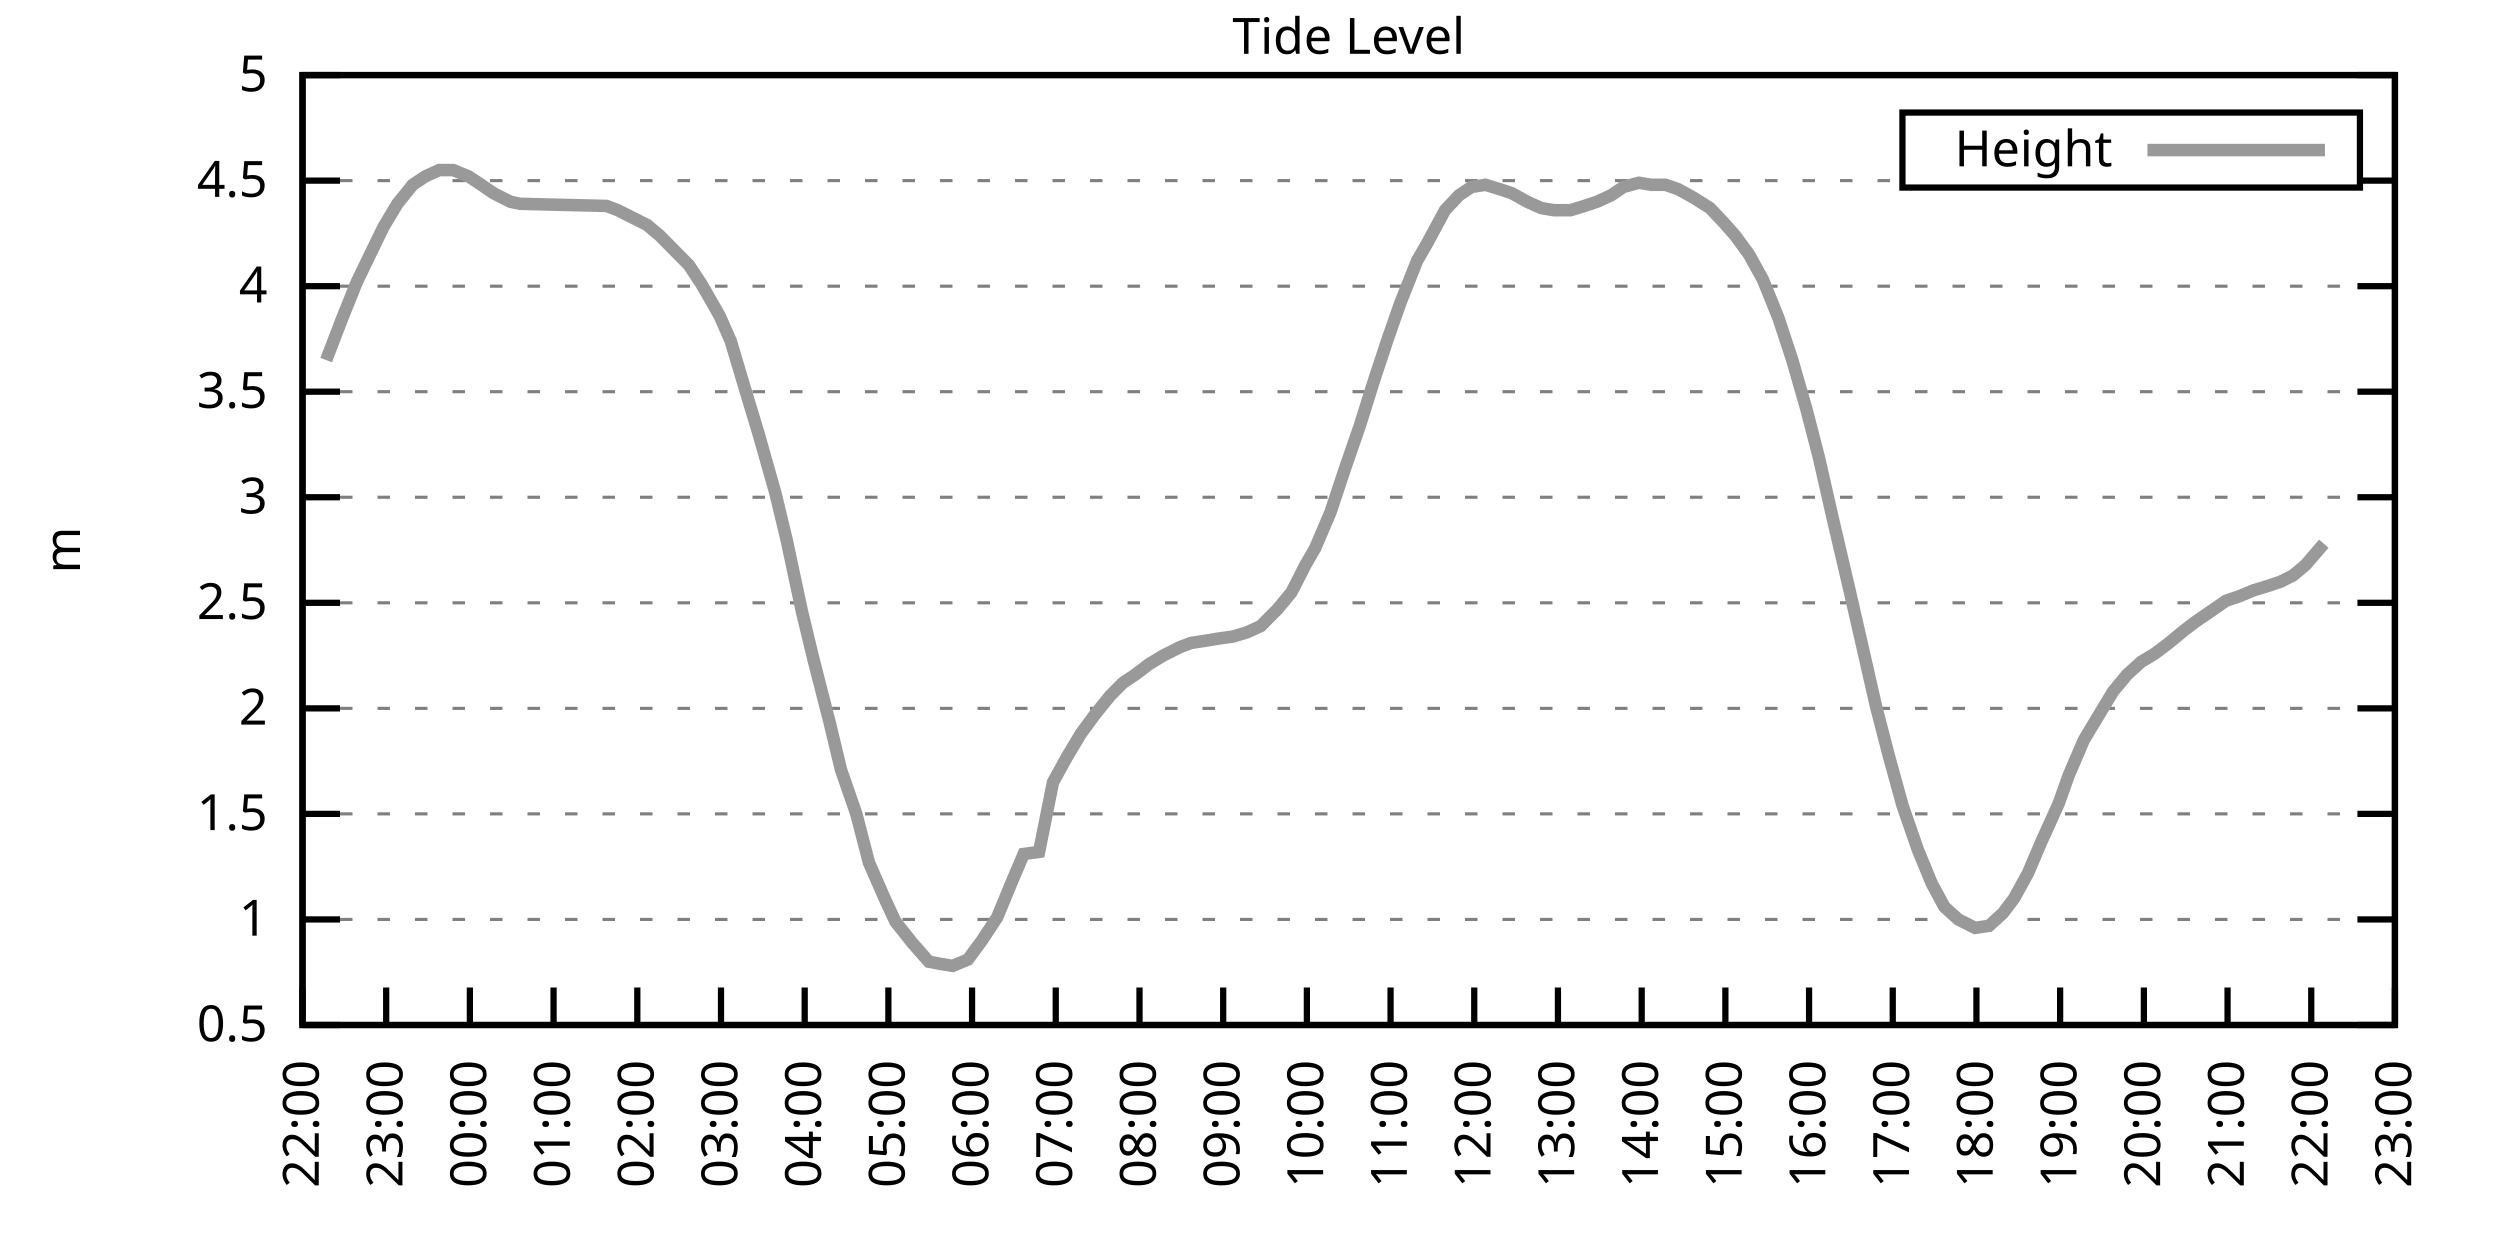
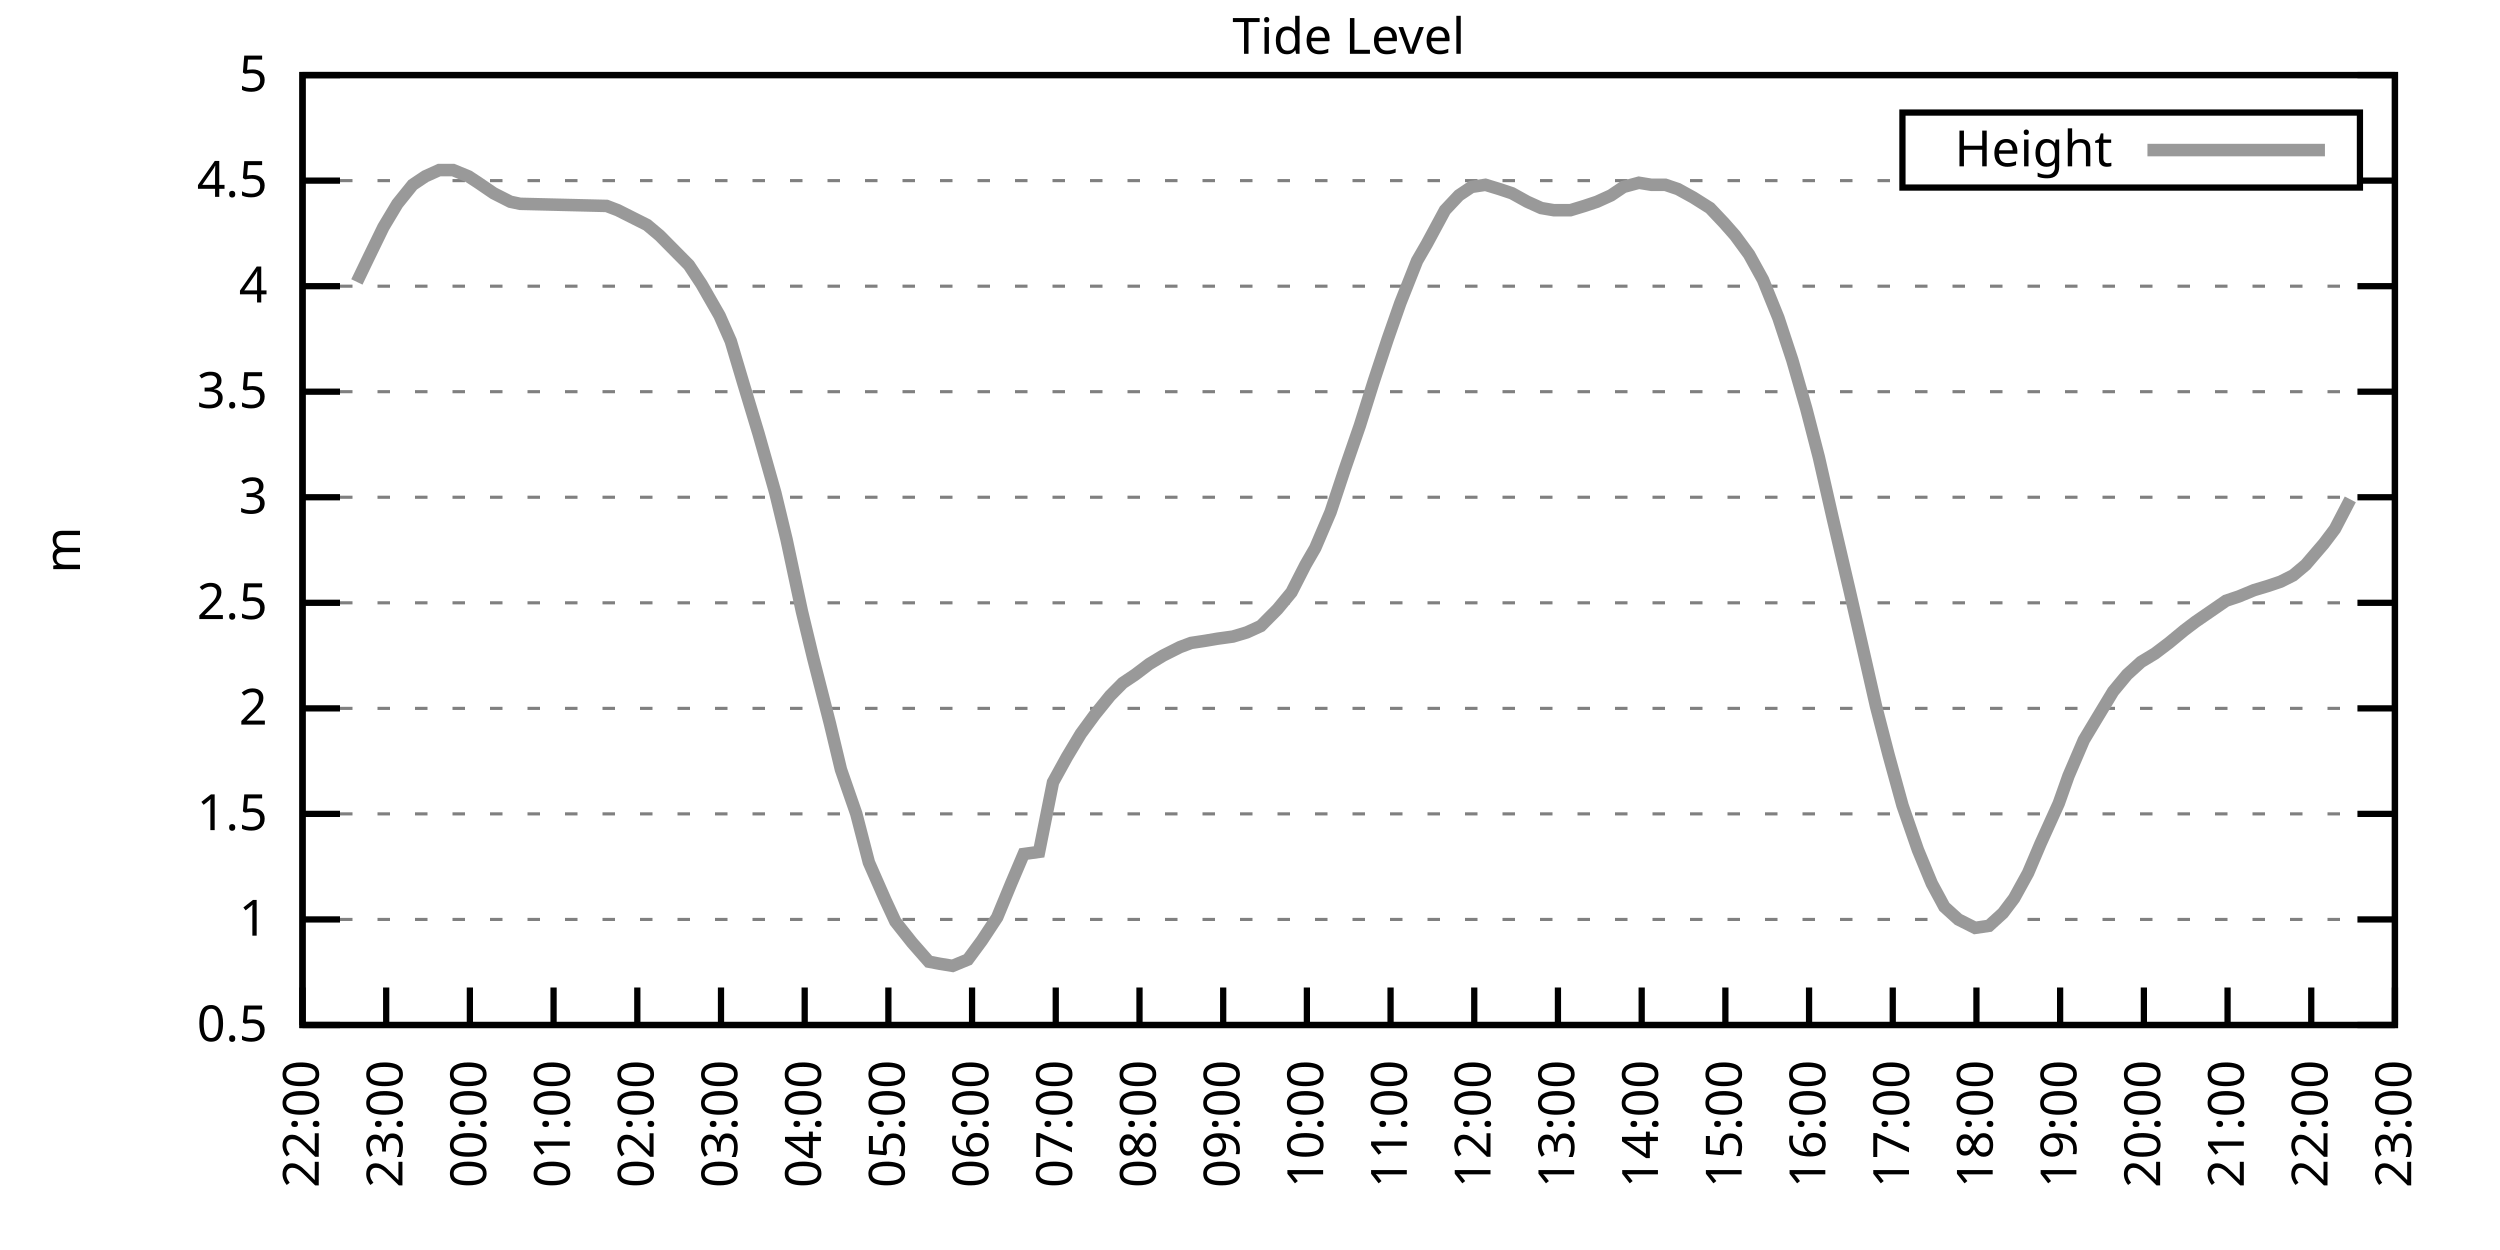
<svg xmlns="http://www.w3.org/2000/svg" xmlns:xlink="http://www.w3.org/1999/xlink" width="400" height="200" viewBox="0 0 400 200">
  <g id="gnuplot_canvas">
    <rect x="0" y="0" width="400" height="200" fill="none" />
    <defs>
      <circle id="gpDot" r="0.5" stroke-width="0.5" stroke="currentColor" />
      <path id="gpPt0" stroke-width="0.333" stroke="currentColor" d="M-1,0 h2 M0,-1 v2" />
      <path id="gpPt1" stroke-width="0.333" stroke="currentColor" d="M-1,-1 L1,1 M1,-1 L-1,1" />
      <path id="gpPt2" stroke-width="0.333" stroke="currentColor" d="M-1,0 L1,0 M0,-1 L0,1 M-1,-1 L1,1 M-1,1 L1,-1" />
      <rect id="gpPt3" stroke-width="0.333" stroke="currentColor" x="-1" y="-1" width="2" height="2" />
      <rect id="gpPt4" stroke-width="0.333" stroke="currentColor" fill="currentColor" x="-1" y="-1" width="2" height="2" />
      <circle id="gpPt5" stroke-width="0.333" stroke="currentColor" cx="0" cy="0" r="1" />
      <use xlink:href="#gpPt5" id="gpPt6" fill="currentColor" stroke="none" />
      <path id="gpPt7" stroke-width="0.333" stroke="currentColor" d="M0,-1.33 L-1.33,0.67 L1.33,0.67 z" />
      <use xlink:href="#gpPt7" id="gpPt8" fill="currentColor" stroke="none" />
      <use xlink:href="#gpPt7" id="gpPt9" stroke="currentColor" transform="rotate(180)" />
      <use xlink:href="#gpPt9" id="gpPt10" fill="currentColor" stroke="none" />
      <use xlink:href="#gpPt3" id="gpPt11" stroke="currentColor" transform="rotate(45)" />
      <use xlink:href="#gpPt11" id="gpPt12" fill="currentColor" stroke="none" />
      <path id="gpPt13" stroke-width="0.333" stroke="currentColor" d="M0,1.330 L1.265,0.411 L0.782,-1.067 L-0.782,-1.076 L-1.265,0.411 z" />
      <use xlink:href="#gpPt13" id="gpPt14" fill="currentColor" stroke="none" />
      <filter id="textbox" filterUnits="objectBoundingBox" x="0" y="0" height="1" width="1">
        <feFlood flood-color="white" flood-opacity="1" result="bgnd" />
        <feComposite in="SourceGraphic" in2="bgnd" operator="atop" />
      </filter>
      <filter id="greybox" filterUnits="objectBoundingBox" x="0" y="0" height="1" width="1">
        <feFlood flood-color="lightgrey" flood-opacity="1" result="grey" />
        <feComposite in="SourceGraphic" in2="grey" operator="atop" />
      </filter>
    </defs>
    <g fill="none" color="white" stroke="currentColor" stroke-width="1.00" stroke-linecap="butt" stroke-linejoin="miter">
</g>
    <g fill="none" color="black" stroke="currentColor" stroke-width="1.00" stroke-linecap="butt" stroke-linejoin="miter">
      <g stroke="none" shape-rendering="crispEdges">
        <polygon fill="rgb(255, 255, 255)" points="48.40,164.00 383.18,164.00 383.18,12.02 48.40,12.02 " />
      </g>
    </g>
    <g fill="none" color="black" stroke="currentColor" stroke-width="1.00" stroke-linecap="butt" stroke-linejoin="miter">
</g>
    <g fill="none" color="black" stroke="black" stroke-width="0.50" stroke-linecap="butt" stroke-linejoin="miter">
</g>
    <g fill="none" color="gray" stroke="currentColor" stroke-width="0.50" stroke-linecap="butt" stroke-linejoin="miter">
      <path stroke="gray" stroke-dasharray="2,4" class="gridline" d="M48.40,164.00 L383.19,164.00  " />
    </g>
    <g fill="none" color="gray" stroke="gray" stroke-width="1.00" stroke-linecap="butt" stroke-linejoin="miter">
</g>
    <g fill="none" color="black" stroke="currentColor" stroke-width="1.00" stroke-linecap="butt" stroke-linejoin="miter">
      <path stroke="black" d="M48.40,164.00 L54.40,164.00 M383.19,164.00 L377.19,164.00  " />
      <g transform="translate(42.80,166.60)" stroke="none" fill="black" font-family="Sans" font-size="8.00" text-anchor="end">
        <text>
          <tspan font-family="Sans"> 0.5</tspan>
        </text>
      </g>
    </g>
    <g fill="none" color="black" stroke="currentColor" stroke-width="1.00" stroke-linecap="butt" stroke-linejoin="miter">
</g>
    <g fill="none" color="black" stroke="black" stroke-width="0.50" stroke-linecap="butt" stroke-linejoin="miter">
</g>
    <g fill="none" color="gray" stroke="currentColor" stroke-width="0.50" stroke-linecap="butt" stroke-linejoin="miter">
      <path stroke="gray" stroke-dasharray="2,4" class="gridline" d="M48.40,147.11 L383.19,147.11  " />
    </g>
    <g fill="none" color="gray" stroke="gray" stroke-width="1.00" stroke-linecap="butt" stroke-linejoin="miter">
</g>
    <g fill="none" color="black" stroke="currentColor" stroke-width="1.00" stroke-linecap="butt" stroke-linejoin="miter">
      <path stroke="black" d="M48.40,147.11 L54.40,147.11 M383.19,147.11 L377.19,147.11  " />
      <g transform="translate(42.80,149.71)" stroke="none" fill="black" font-family="Sans" font-size="8.00" text-anchor="end">
        <text>
          <tspan font-family="Sans"> 1</tspan>
        </text>
      </g>
    </g>
    <g fill="none" color="black" stroke="currentColor" stroke-width="1.00" stroke-linecap="butt" stroke-linejoin="miter">
</g>
    <g fill="none" color="black" stroke="black" stroke-width="0.50" stroke-linecap="butt" stroke-linejoin="miter">
</g>
    <g fill="none" color="gray" stroke="currentColor" stroke-width="0.50" stroke-linecap="butt" stroke-linejoin="miter">
      <path stroke="gray" stroke-dasharray="2,4" class="gridline" d="M48.40,130.22 L383.19,130.22  " />
    </g>
    <g fill="none" color="gray" stroke="gray" stroke-width="1.00" stroke-linecap="butt" stroke-linejoin="miter">
</g>
    <g fill="none" color="black" stroke="currentColor" stroke-width="1.00" stroke-linecap="butt" stroke-linejoin="miter">
      <path stroke="black" d="M48.40,130.22 L54.40,130.22 M383.19,130.22 L377.19,130.22  " />
      <g transform="translate(42.80,132.82)" stroke="none" fill="black" font-family="Sans" font-size="8.00" text-anchor="end">
        <text>
          <tspan font-family="Sans"> 1.5</tspan>
        </text>
      </g>
    </g>
    <g fill="none" color="black" stroke="currentColor" stroke-width="1.00" stroke-linecap="butt" stroke-linejoin="miter">
</g>
    <g fill="none" color="black" stroke="black" stroke-width="0.50" stroke-linecap="butt" stroke-linejoin="miter">
</g>
    <g fill="none" color="gray" stroke="currentColor" stroke-width="0.50" stroke-linecap="butt" stroke-linejoin="miter">
      <path stroke="gray" stroke-dasharray="2,4" class="gridline" d="M48.40,113.34 L383.19,113.34  " />
    </g>
    <g fill="none" color="gray" stroke="gray" stroke-width="1.00" stroke-linecap="butt" stroke-linejoin="miter">
</g>
    <g fill="none" color="black" stroke="currentColor" stroke-width="1.00" stroke-linecap="butt" stroke-linejoin="miter">
      <path stroke="black" d="M48.40,113.34 L54.40,113.34 M383.19,113.34 L377.19,113.34  " />
      <g transform="translate(42.80,115.94)" stroke="none" fill="black" font-family="Sans" font-size="8.00" text-anchor="end">
        <text>
          <tspan font-family="Sans"> 2</tspan>
        </text>
      </g>
    </g>
    <g fill="none" color="black" stroke="currentColor" stroke-width="1.00" stroke-linecap="butt" stroke-linejoin="miter">
</g>
    <g fill="none" color="black" stroke="black" stroke-width="0.50" stroke-linecap="butt" stroke-linejoin="miter">
</g>
    <g fill="none" color="gray" stroke="currentColor" stroke-width="0.50" stroke-linecap="butt" stroke-linejoin="miter">
      <path stroke="gray" stroke-dasharray="2,4" class="gridline" d="M48.40,96.45 L383.19,96.45  " />
    </g>
    <g fill="none" color="gray" stroke="gray" stroke-width="1.00" stroke-linecap="butt" stroke-linejoin="miter">
</g>
    <g fill="none" color="black" stroke="currentColor" stroke-width="1.00" stroke-linecap="butt" stroke-linejoin="miter">
      <path stroke="black" d="M48.40,96.45 L54.40,96.45 M383.19,96.45 L377.19,96.45  " />
      <g transform="translate(42.80,99.05)" stroke="none" fill="black" font-family="Sans" font-size="8.00" text-anchor="end">
        <text>
          <tspan font-family="Sans"> 2.5</tspan>
        </text>
      </g>
    </g>
    <g fill="none" color="black" stroke="currentColor" stroke-width="1.00" stroke-linecap="butt" stroke-linejoin="miter">
</g>
    <g fill="none" color="black" stroke="black" stroke-width="0.50" stroke-linecap="butt" stroke-linejoin="miter">
</g>
    <g fill="none" color="gray" stroke="currentColor" stroke-width="0.50" stroke-linecap="butt" stroke-linejoin="miter">
      <path stroke="gray" stroke-dasharray="2,4" class="gridline" d="M48.40,79.56 L383.19,79.56  " />
    </g>
    <g fill="none" color="gray" stroke="gray" stroke-width="1.00" stroke-linecap="butt" stroke-linejoin="miter">
</g>
    <g fill="none" color="black" stroke="currentColor" stroke-width="1.00" stroke-linecap="butt" stroke-linejoin="miter">
      <path stroke="black" d="M48.40,79.56 L54.40,79.56 M383.19,79.56 L377.19,79.56  " />
      <g transform="translate(42.80,82.16)" stroke="none" fill="black" font-family="Sans" font-size="8.00" text-anchor="end">
        <text>
          <tspan font-family="Sans"> 3</tspan>
        </text>
      </g>
    </g>
    <g fill="none" color="black" stroke="currentColor" stroke-width="1.00" stroke-linecap="butt" stroke-linejoin="miter">
</g>
    <g fill="none" color="black" stroke="black" stroke-width="0.50" stroke-linecap="butt" stroke-linejoin="miter">
</g>
    <g fill="none" color="gray" stroke="currentColor" stroke-width="0.50" stroke-linecap="butt" stroke-linejoin="miter">
      <path stroke="gray" stroke-dasharray="2,4" class="gridline" d="M48.40,62.67 L383.19,62.67  " />
    </g>
    <g fill="none" color="gray" stroke="gray" stroke-width="1.00" stroke-linecap="butt" stroke-linejoin="miter">
</g>
    <g fill="none" color="black" stroke="currentColor" stroke-width="1.00" stroke-linecap="butt" stroke-linejoin="miter">
      <path stroke="black" d="M48.40,62.67 L54.40,62.67 M383.19,62.67 L377.19,62.67  " />
      <g transform="translate(42.80,65.27)" stroke="none" fill="black" font-family="Sans" font-size="8.00" text-anchor="end">
        <text>
          <tspan font-family="Sans"> 3.5</tspan>
        </text>
      </g>
    </g>
    <g fill="none" color="black" stroke="currentColor" stroke-width="1.00" stroke-linecap="butt" stroke-linejoin="miter">
</g>
    <g fill="none" color="black" stroke="black" stroke-width="0.50" stroke-linecap="butt" stroke-linejoin="miter">
</g>
    <g fill="none" color="gray" stroke="currentColor" stroke-width="0.50" stroke-linecap="butt" stroke-linejoin="miter">
      <path stroke="gray" stroke-dasharray="2,4" class="gridline" d="M48.40,45.79 L383.19,45.79  " />
    </g>
    <g fill="none" color="gray" stroke="gray" stroke-width="1.00" stroke-linecap="butt" stroke-linejoin="miter">
</g>
    <g fill="none" color="black" stroke="currentColor" stroke-width="1.00" stroke-linecap="butt" stroke-linejoin="miter">
      <path stroke="black" d="M48.40,45.79 L54.40,45.79 M383.19,45.79 L377.19,45.79  " />
      <g transform="translate(42.80,48.39)" stroke="none" fill="black" font-family="Sans" font-size="8.00" text-anchor="end">
        <text>
          <tspan font-family="Sans"> 4</tspan>
        </text>
      </g>
    </g>
    <g fill="none" color="black" stroke="currentColor" stroke-width="1.00" stroke-linecap="butt" stroke-linejoin="miter">
</g>
    <g fill="none" color="black" stroke="black" stroke-width="0.50" stroke-linecap="butt" stroke-linejoin="miter">
</g>
    <g fill="none" color="gray" stroke="currentColor" stroke-width="0.50" stroke-linecap="butt" stroke-linejoin="miter">
      <path stroke="gray" stroke-dasharray="2,4" class="gridline" d="M48.40,28.90 L304.39,28.90 M377.59,28.90 L383.19,28.90  " />
    </g>
    <g fill="none" color="gray" stroke="gray" stroke-width="1.00" stroke-linecap="butt" stroke-linejoin="miter">
</g>
    <g fill="none" color="black" stroke="currentColor" stroke-width="1.00" stroke-linecap="butt" stroke-linejoin="miter">
      <path stroke="black" d="M48.40,28.90 L54.40,28.90 M383.19,28.90 L377.19,28.90  " />
      <g transform="translate(42.80,31.50)" stroke="none" fill="black" font-family="Sans" font-size="8.00" text-anchor="end">
        <text>
          <tspan font-family="Sans"> 4.5</tspan>
        </text>
      </g>
    </g>
    <g fill="none" color="black" stroke="currentColor" stroke-width="1.00" stroke-linecap="butt" stroke-linejoin="miter">
</g>
    <g fill="none" color="black" stroke="black" stroke-width="0.50" stroke-linecap="butt" stroke-linejoin="miter">
</g>
    <g fill="none" color="gray" stroke="currentColor" stroke-width="0.50" stroke-linecap="butt" stroke-linejoin="miter">
      <path stroke="gray" stroke-dasharray="2,4" class="gridline" d="M48.40,12.01 L383.19,12.01  " />
    </g>
    <g fill="none" color="gray" stroke="gray" stroke-width="1.00" stroke-linecap="butt" stroke-linejoin="miter">
</g>
    <g fill="none" color="black" stroke="currentColor" stroke-width="1.00" stroke-linecap="butt" stroke-linejoin="miter">
      <path stroke="black" d="M48.40,12.01 L54.40,12.01 M383.19,12.01 L377.19,12.01  " />
      <g transform="translate(42.80,14.61)" stroke="none" fill="black" font-family="Sans" font-size="8.00" text-anchor="end">
        <text>
          <tspan font-family="Sans"> 5</tspan>
        </text>
      </g>
    </g>
    <g fill="none" color="black" stroke="currentColor" stroke-width="1.00" stroke-linecap="butt" stroke-linejoin="miter">
      <path stroke="black" d="M48.40,164.00 L48.40,158.00  " />
      <g transform="translate(51.00,169.60) rotate(270.00)" stroke="none" fill="black" font-family="Sans" font-size="8.00" text-anchor="end">
        <text>
          <tspan font-family="Sans">22:00</tspan>
        </text>
      </g>
    </g>
    <g fill="none" color="black" stroke="currentColor" stroke-width="1.00" stroke-linecap="butt" stroke-linejoin="miter">
      <path stroke="black" d="M61.79,164.00 L61.79,158.00  " />
      <g transform="translate(64.39,169.60) rotate(270.00)" stroke="none" fill="black" font-family="Sans" font-size="8.00" text-anchor="end">
        <text>
          <tspan font-family="Sans">23:00</tspan>
        </text>
      </g>
    </g>
    <g fill="none" color="black" stroke="currentColor" stroke-width="1.00" stroke-linecap="butt" stroke-linejoin="miter">
      <path stroke="black" d="M75.18,164.00 L75.18,158.00  " />
      <g transform="translate(77.78,169.60) rotate(270.00)" stroke="none" fill="black" font-family="Sans" font-size="8.00" text-anchor="end">
        <text>
          <tspan font-family="Sans">00:00</tspan>
        </text>
      </g>
    </g>
    <g fill="none" color="black" stroke="currentColor" stroke-width="1.00" stroke-linecap="butt" stroke-linejoin="miter">
      <path stroke="black" d="M88.57,164.00 L88.57,158.00  " />
      <g transform="translate(91.17,169.60) rotate(270.00)" stroke="none" fill="black" font-family="Sans" font-size="8.00" text-anchor="end">
        <text>
          <tspan font-family="Sans">01:00</tspan>
        </text>
      </g>
    </g>
    <g fill="none" color="black" stroke="currentColor" stroke-width="1.00" stroke-linecap="butt" stroke-linejoin="miter">
      <path stroke="black" d="M101.97,164.00 L101.97,158.00  " />
      <g transform="translate(104.57,169.60) rotate(270.00)" stroke="none" fill="black" font-family="Sans" font-size="8.00" text-anchor="end">
        <text>
          <tspan font-family="Sans">02:00</tspan>
        </text>
      </g>
    </g>
    <g fill="none" color="black" stroke="currentColor" stroke-width="1.00" stroke-linecap="butt" stroke-linejoin="miter">
      <path stroke="black" d="M115.36,164.00 L115.36,158.00  " />
      <g transform="translate(117.96,169.60) rotate(270.00)" stroke="none" fill="black" font-family="Sans" font-size="8.00" text-anchor="end">
        <text>
          <tspan font-family="Sans">03:00</tspan>
        </text>
      </g>
    </g>
    <g fill="none" color="black" stroke="currentColor" stroke-width="1.00" stroke-linecap="butt" stroke-linejoin="miter">
      <path stroke="black" d="M128.75,164.00 L128.75,158.00  " />
      <g transform="translate(131.35,169.60) rotate(270.00)" stroke="none" fill="black" font-family="Sans" font-size="8.00" text-anchor="end">
        <text>
          <tspan font-family="Sans">04:00</tspan>
        </text>
      </g>
    </g>
    <g fill="none" color="black" stroke="currentColor" stroke-width="1.00" stroke-linecap="butt" stroke-linejoin="miter">
      <path stroke="black" d="M142.14,164.00 L142.14,158.00  " />
      <g transform="translate(144.74,169.60) rotate(270.00)" stroke="none" fill="black" font-family="Sans" font-size="8.00" text-anchor="end">
        <text>
          <tspan font-family="Sans">05:00</tspan>
        </text>
      </g>
    </g>
    <g fill="none" color="black" stroke="currentColor" stroke-width="1.00" stroke-linecap="butt" stroke-linejoin="miter">
      <path stroke="black" d="M155.53,164.00 L155.53,158.00  " />
      <g transform="translate(158.13,169.60) rotate(270.00)" stroke="none" fill="black" font-family="Sans" font-size="8.00" text-anchor="end">
        <text>
          <tspan font-family="Sans">06:00</tspan>
        </text>
      </g>
    </g>
    <g fill="none" color="black" stroke="currentColor" stroke-width="1.00" stroke-linecap="butt" stroke-linejoin="miter">
      <path stroke="black" d="M168.92,164.00 L168.92,158.00  " />
      <g transform="translate(171.52,169.60) rotate(270.00)" stroke="none" fill="black" font-family="Sans" font-size="8.00" text-anchor="end">
        <text>
          <tspan font-family="Sans">07:00</tspan>
        </text>
      </g>
    </g>
    <g fill="none" color="black" stroke="currentColor" stroke-width="1.00" stroke-linecap="butt" stroke-linejoin="miter">
      <path stroke="black" d="M182.32,164.00 L182.32,158.00  " />
      <g transform="translate(184.92,169.60) rotate(270.00)" stroke="none" fill="black" font-family="Sans" font-size="8.00" text-anchor="end">
        <text>
          <tspan font-family="Sans">08:00</tspan>
        </text>
      </g>
    </g>
    <g fill="none" color="black" stroke="currentColor" stroke-width="1.00" stroke-linecap="butt" stroke-linejoin="miter">
      <path stroke="black" d="M195.71,164.00 L195.71,158.00  " />
      <g transform="translate(198.31,169.60) rotate(270.00)" stroke="none" fill="black" font-family="Sans" font-size="8.00" text-anchor="end">
        <text>
          <tspan font-family="Sans">09:00</tspan>
        </text>
      </g>
    </g>
    <g fill="none" color="black" stroke="currentColor" stroke-width="1.00" stroke-linecap="butt" stroke-linejoin="miter">
      <path stroke="black" d="M209.10,164.00 L209.10,158.00  " />
      <g transform="translate(211.70,169.60) rotate(270.00)" stroke="none" fill="black" font-family="Sans" font-size="8.00" text-anchor="end">
        <text>
          <tspan font-family="Sans">10:00</tspan>
        </text>
      </g>
    </g>
    <g fill="none" color="black" stroke="currentColor" stroke-width="1.00" stroke-linecap="butt" stroke-linejoin="miter">
      <path stroke="black" d="M222.49,164.00 L222.49,158.00  " />
      <g transform="translate(225.09,169.60) rotate(270.00)" stroke="none" fill="black" font-family="Sans" font-size="8.00" text-anchor="end">
        <text>
          <tspan font-family="Sans">11:00</tspan>
        </text>
      </g>
    </g>
    <g fill="none" color="black" stroke="currentColor" stroke-width="1.00" stroke-linecap="butt" stroke-linejoin="miter">
      <path stroke="black" d="M235.88,164.00 L235.88,158.00  " />
      <g transform="translate(238.48,169.60) rotate(270.00)" stroke="none" fill="black" font-family="Sans" font-size="8.00" text-anchor="end">
        <text>
          <tspan font-family="Sans">12:00</tspan>
        </text>
      </g>
    </g>
    <g fill="none" color="black" stroke="currentColor" stroke-width="1.00" stroke-linecap="butt" stroke-linejoin="miter">
      <path stroke="black" d="M249.27,164.00 L249.27,158.00  " />
      <g transform="translate(251.87,169.60) rotate(270.00)" stroke="none" fill="black" font-family="Sans" font-size="8.00" text-anchor="end">
        <text>
          <tspan font-family="Sans">13:00</tspan>
        </text>
      </g>
    </g>
    <g fill="none" color="black" stroke="currentColor" stroke-width="1.00" stroke-linecap="butt" stroke-linejoin="miter">
      <path stroke="black" d="M262.67,164.00 L262.67,158.00  " />
      <g transform="translate(265.27,169.60) rotate(270.00)" stroke="none" fill="black" font-family="Sans" font-size="8.00" text-anchor="end">
        <text>
          <tspan font-family="Sans">14:00</tspan>
        </text>
      </g>
    </g>
    <g fill="none" color="black" stroke="currentColor" stroke-width="1.00" stroke-linecap="butt" stroke-linejoin="miter">
      <path stroke="black" d="M276.06,164.00 L276.06,158.00  " />
      <g transform="translate(278.66,169.60) rotate(270.00)" stroke="none" fill="black" font-family="Sans" font-size="8.00" text-anchor="end">
        <text>
          <tspan font-family="Sans">15:00</tspan>
        </text>
      </g>
    </g>
    <g fill="none" color="black" stroke="currentColor" stroke-width="1.00" stroke-linecap="butt" stroke-linejoin="miter">
      <path stroke="black" d="M289.45,164.00 L289.45,158.00  " />
      <g transform="translate(292.05,169.60) rotate(270.00)" stroke="none" fill="black" font-family="Sans" font-size="8.00" text-anchor="end">
        <text>
          <tspan font-family="Sans">16:00</tspan>
        </text>
      </g>
    </g>
    <g fill="none" color="black" stroke="currentColor" stroke-width="1.00" stroke-linecap="butt" stroke-linejoin="miter">
      <path stroke="black" d="M302.84,164.00 L302.84,158.00  " />
      <g transform="translate(305.44,169.60) rotate(270.00)" stroke="none" fill="black" font-family="Sans" font-size="8.00" text-anchor="end">
        <text>
          <tspan font-family="Sans">17:00</tspan>
        </text>
      </g>
    </g>
    <g fill="none" color="black" stroke="currentColor" stroke-width="1.00" stroke-linecap="butt" stroke-linejoin="miter">
      <path stroke="black" d="M316.23,164.00 L316.23,158.00  " />
      <g transform="translate(318.83,169.60) rotate(270.00)" stroke="none" fill="black" font-family="Sans" font-size="8.00" text-anchor="end">
        <text>
          <tspan font-family="Sans">18:00</tspan>
        </text>
      </g>
    </g>
    <g fill="none" color="black" stroke="currentColor" stroke-width="1.00" stroke-linecap="butt" stroke-linejoin="miter">
      <path stroke="black" d="M329.62,164.00 L329.62,158.00  " />
      <g transform="translate(332.22,169.60) rotate(270.00)" stroke="none" fill="black" font-family="Sans" font-size="8.00" text-anchor="end">
        <text>
          <tspan font-family="Sans">19:00</tspan>
        </text>
      </g>
    </g>
    <g fill="none" color="black" stroke="currentColor" stroke-width="1.00" stroke-linecap="butt" stroke-linejoin="miter">
      <path stroke="black" d="M343.02,164.00 L343.02,158.00  " />
      <g transform="translate(345.62,169.60) rotate(270.00)" stroke="none" fill="black" font-family="Sans" font-size="8.00" text-anchor="end">
        <text>
          <tspan font-family="Sans">20:00</tspan>
        </text>
      </g>
    </g>
    <g fill="none" color="black" stroke="currentColor" stroke-width="1.00" stroke-linecap="butt" stroke-linejoin="miter">
      <path stroke="black" d="M356.41,164.00 L356.41,158.00  " />
      <g transform="translate(359.01,169.60) rotate(270.00)" stroke="none" fill="black" font-family="Sans" font-size="8.00" text-anchor="end">
        <text>
          <tspan font-family="Sans">21:00</tspan>
        </text>
      </g>
    </g>
    <g fill="none" color="black" stroke="currentColor" stroke-width="1.00" stroke-linecap="butt" stroke-linejoin="miter">
      <path stroke="black" d="M369.80,164.00 L369.80,158.00  " />
      <g transform="translate(372.40,169.60) rotate(270.00)" stroke="none" fill="black" font-family="Sans" font-size="8.00" text-anchor="end">
        <text>
          <tspan font-family="Sans">22:00</tspan>
        </text>
      </g>
    </g>
    <g fill="none" color="black" stroke="currentColor" stroke-width="1.00" stroke-linecap="butt" stroke-linejoin="miter">
      <path stroke="black" d="M383.19,164.00 L383.19,158.00  " />
      <g transform="translate(385.79,169.60) rotate(270.00)" stroke="none" fill="black" font-family="Sans" font-size="8.00" text-anchor="end">
        <text>
          <tspan font-family="Sans">23:00</tspan>
        </text>
      </g>
    </g>
    <g fill="none" color="black" stroke="currentColor" stroke-width="1.00" stroke-linecap="butt" stroke-linejoin="miter">
</g>
    <g fill="none" color="black" stroke="currentColor" stroke-width="1.00" stroke-linecap="butt" stroke-linejoin="miter">
      <path stroke="black" d="M48.40,12.01 L48.40,164.00 L383.19,164.00 L383.19,12.01 L48.40,12.01 Z  " />
    </g>
    <g fill="none" color="black" stroke="currentColor" stroke-width="1.00" stroke-linecap="butt" stroke-linejoin="miter">
</g>
    <g fill="none" color="black" stroke="currentColor" stroke-width="1.00" stroke-linecap="butt" stroke-linejoin="miter">
      <path stroke="black" d="M304.39,30.01 L304.39,18.01 L377.59,18.01 L377.59,30.01 L304.39,30.01 Z  " />
    </g>
    <g id="Tide_level_plot_1">
      <g fill="none" color="white" stroke="black" stroke-width="2.00" stroke-linecap="butt" stroke-linejoin="miter">
</g>
      <g fill="none" color="black" stroke="currentColor" stroke-width="2.00" stroke-linecap="butt" stroke-linejoin="miter">
        <g transform="translate(337.99,26.61)" stroke="none" fill="black" font-family="Sans" font-size="8.00" text-anchor="end">
          <text>
            <tspan font-family="Sans">Height</tspan>
          </text>
        </g>
      </g>
      <g fill="none" color="black" stroke="currentColor" stroke-width="2.00" stroke-linecap="butt" stroke-linejoin="miter">
-         <path stroke="rgb(153, 153, 153)" d="M343.59,24.01 L371.99,24.01 M52.19,57.61 L54.65,51.19 L57.10,45.11 L58.89,41.39 L61.35,36.33 L63.58,32.61   L66.03,29.57 L68.04,28.22 L70.27,27.21 L72.50,27.21 L74.96,28.22 L76.52,29.24 L78.98,30.92 L81.66,32.28   L83.22,32.61 L97.06,32.95 L98.84,33.63 L101.52,34.98 L103.53,35.99 L105.54,37.68 L107.55,39.71 L110.22,42.41   L112.23,45.45 L115.13,50.51 L116.92,54.57 L118.93,61.32 L121.38,69.43 L124.06,78.89 L125.85,86.32 L128.30,97.80   L130.09,105.23 L132.77,115.70 L134.55,123.13 L137.01,130.22 L139.02,137.99 L141.69,144.07 L143.26,147.45 L145.94,150.83   L148.61,153.87 L150.40,154.21 L152.41,154.54 L154.86,153.53 L157.10,150.49 L159.55,146.77 L161.78,141.37 L163.79,136.64   L166.25,136.30 L168.48,125.16 L170.71,121.11 L172.94,117.39 L175.17,114.35 L177.63,111.31 L179.64,109.28 L181.65,107.93   L183.88,106.24 L186.11,104.89 L188.79,103.54 L190.57,102.87 L192.81,102.53 L194.81,102.19 L197.27,101.85 L199.50,101.18   L201.73,100.16 L204.41,97.46 L206.64,94.76 L208.88,90.37 L210.44,87.67 L212.89,81.93 L215.13,75.17 L217.58,68.08   L219.81,60.98 L222.04,54.23 L224.05,48.49 L226.73,41.73 L228.29,39.03 L231.20,33.63 L233.43,31.26 L235.44,29.91   L237.67,29.57 L239.90,30.25 L241.91,30.92 L244.36,32.28 L246.60,33.29 L248.60,33.63 L251.28,33.63 L253.51,32.95   L255.52,32.28 L257.76,31.26 L259.76,29.91 L262.22,29.24 L264.23,29.57 L266.46,29.57 L268.47,30.25 L270.92,31.60   L273.60,33.29 L275.83,35.65 L277.62,37.68 L279.85,40.72 L282.08,44.77 L284.54,50.85 L286.77,57.61 L289.00,65.38   L291.01,73.14 L293.24,82.94 L295.92,94.42 L297.93,103.20 L300.16,113.00 L302.17,120.77 L304.40,128.87 L306.86,135.97   L309.09,141.37 L311.10,145.09 L313.33,147.11 L316.01,148.46 L318.24,148.13 L320.47,146.10 L322.26,143.73 L324.49,139.68   L326.50,134.95 L329.40,128.54 L330.96,124.14 L333.42,118.40 L335.65,114.69 L338.10,110.63 L340.34,107.93 L342.57,105.91   L344.80,104.56 L347.03,102.87 L349.49,100.84 L351.27,99.49 L353.73,97.80 L356.18,96.11 L358.19,95.44 L360.65,94.42   L362.88,93.75 L364.89,93.07 L366.90,92.06 L368.91,90.37 L371.81,86.99  " />
+         <path stroke="rgb(153, 153, 153)" d="M343.59,24.01 L371.99,24.01 M57.10,45.11 L58.89,41.39 L61.35,36.33 L63.58,32.61 L66.03,29.57 L68.04,28.22   L70.27,27.21 L72.50,27.21 L74.96,28.22 L76.52,29.24 L78.98,30.92 L81.66,32.28 L83.22,32.61 L97.06,32.95   L98.84,33.63 L101.52,34.98 L103.53,35.99 L105.54,37.68 L107.55,39.71 L110.22,42.41 L112.23,45.45 L115.13,50.51   L116.92,54.57 L118.93,61.32 L121.38,69.43 L124.06,78.89 L125.85,86.32 L128.30,97.80 L130.09,105.23 L132.77,115.70   L134.55,123.13 L137.01,130.22 L139.02,137.99 L141.69,144.07 L143.26,147.45 L145.94,150.83 L148.61,153.87 L150.40,154.21   L152.41,154.54 L154.86,153.53 L157.10,150.49 L159.55,146.77 L161.78,141.37 L163.79,136.64 L166.25,136.30 L168.48,125.16   L170.71,121.11 L172.94,117.39 L175.17,114.35 L177.63,111.31 L179.64,109.28 L181.65,107.93 L183.88,106.24 L186.11,104.89   L188.79,103.54 L190.57,102.87 L192.81,102.53 L194.81,102.19 L197.27,101.85 L199.50,101.18 L201.73,100.16 L204.41,97.46   L206.64,94.76 L208.88,90.37 L210.44,87.67 L212.89,81.93 L215.13,75.17 L217.58,68.08 L219.81,60.98 L222.04,54.23   L224.05,48.49 L226.73,41.73 L228.29,39.03 L231.20,33.63 L233.43,31.26 L235.44,29.91 L237.67,29.57 L239.90,30.25   L241.91,30.92 L244.36,32.28 L246.60,33.29 L248.60,33.63 L251.28,33.63 L253.51,32.95 L255.52,32.28 L257.76,31.26   L259.76,29.91 L262.22,29.24 L264.23,29.57 L266.46,29.57 L268.47,30.25 L270.92,31.60 L273.60,33.29 L275.83,35.65   L277.62,37.68 L279.85,40.72 L282.08,44.77 L284.54,50.85 L286.77,57.61 L289.00,65.38 L291.01,73.14 L293.24,82.94   L295.92,94.42 L297.93,103.20 L300.16,113.00 L302.17,120.77 L304.40,128.87 L306.86,135.97 L309.09,141.37 L311.10,145.09   L313.33,147.11 L316.01,148.46 L318.24,148.13 L320.47,146.10 L322.26,143.73 L324.49,139.68 L326.50,134.95 L329.40,128.54   L330.96,124.14 L333.42,118.40 L335.65,114.69 L338.10,110.63 L340.34,107.93 L342.57,105.91 L344.80,104.56 L347.03,102.87   L349.49,100.84 L351.27,99.49 L353.73,97.80 L356.18,96.11 L358.19,95.44 L360.65,94.42 L362.88,93.75 L364.89,93.07   L366.90,92.06 L368.91,90.37 L371.81,86.99 L373.59,84.63 L376.05,79.90  " />
      </g>
    </g>
    <g fill="none" color="black" stroke="currentColor" stroke-width="2.00" stroke-linecap="butt" stroke-linejoin="miter">
</g>
    <g fill="none" color="black" stroke="black" stroke-width="1.00" stroke-linecap="butt" stroke-linejoin="miter">
</g>
    <g fill="none" color="black" stroke="currentColor" stroke-width="1.00" stroke-linecap="butt" stroke-linejoin="miter">
      <path stroke="black" d="M48.40,12.01 L48.40,164.00 L383.19,164.00 L383.19,12.01 L48.40,12.01 Z  " />
      <g transform="translate(12.80,88.01) rotate(270.00)" stroke="none" fill="black" font-family="Sans" font-size="8.00" text-anchor="middle">
        <text>
          <tspan font-family="Sans">m</tspan>
        </text>
      </g>
    </g>
    <g fill="none" color="black" stroke="currentColor" stroke-width="1.00" stroke-linecap="butt" stroke-linejoin="miter">
</g>
    <g fill="none" color="black" stroke="currentColor" stroke-width="1.00" stroke-linecap="butt" stroke-linejoin="miter">
      <g transform="translate(215.79,8.61)" stroke="none" fill="black" font-family="Sans" font-size="8.00" text-anchor="middle">
        <text>
          <tspan font-family="Sans">Tide Level</tspan>
        </text>
      </g>
    </g>
    <g fill="none" color="black" stroke="currentColor" stroke-width="1.00" stroke-linecap="butt" stroke-linejoin="miter">
</g>
  </g>
</svg>
